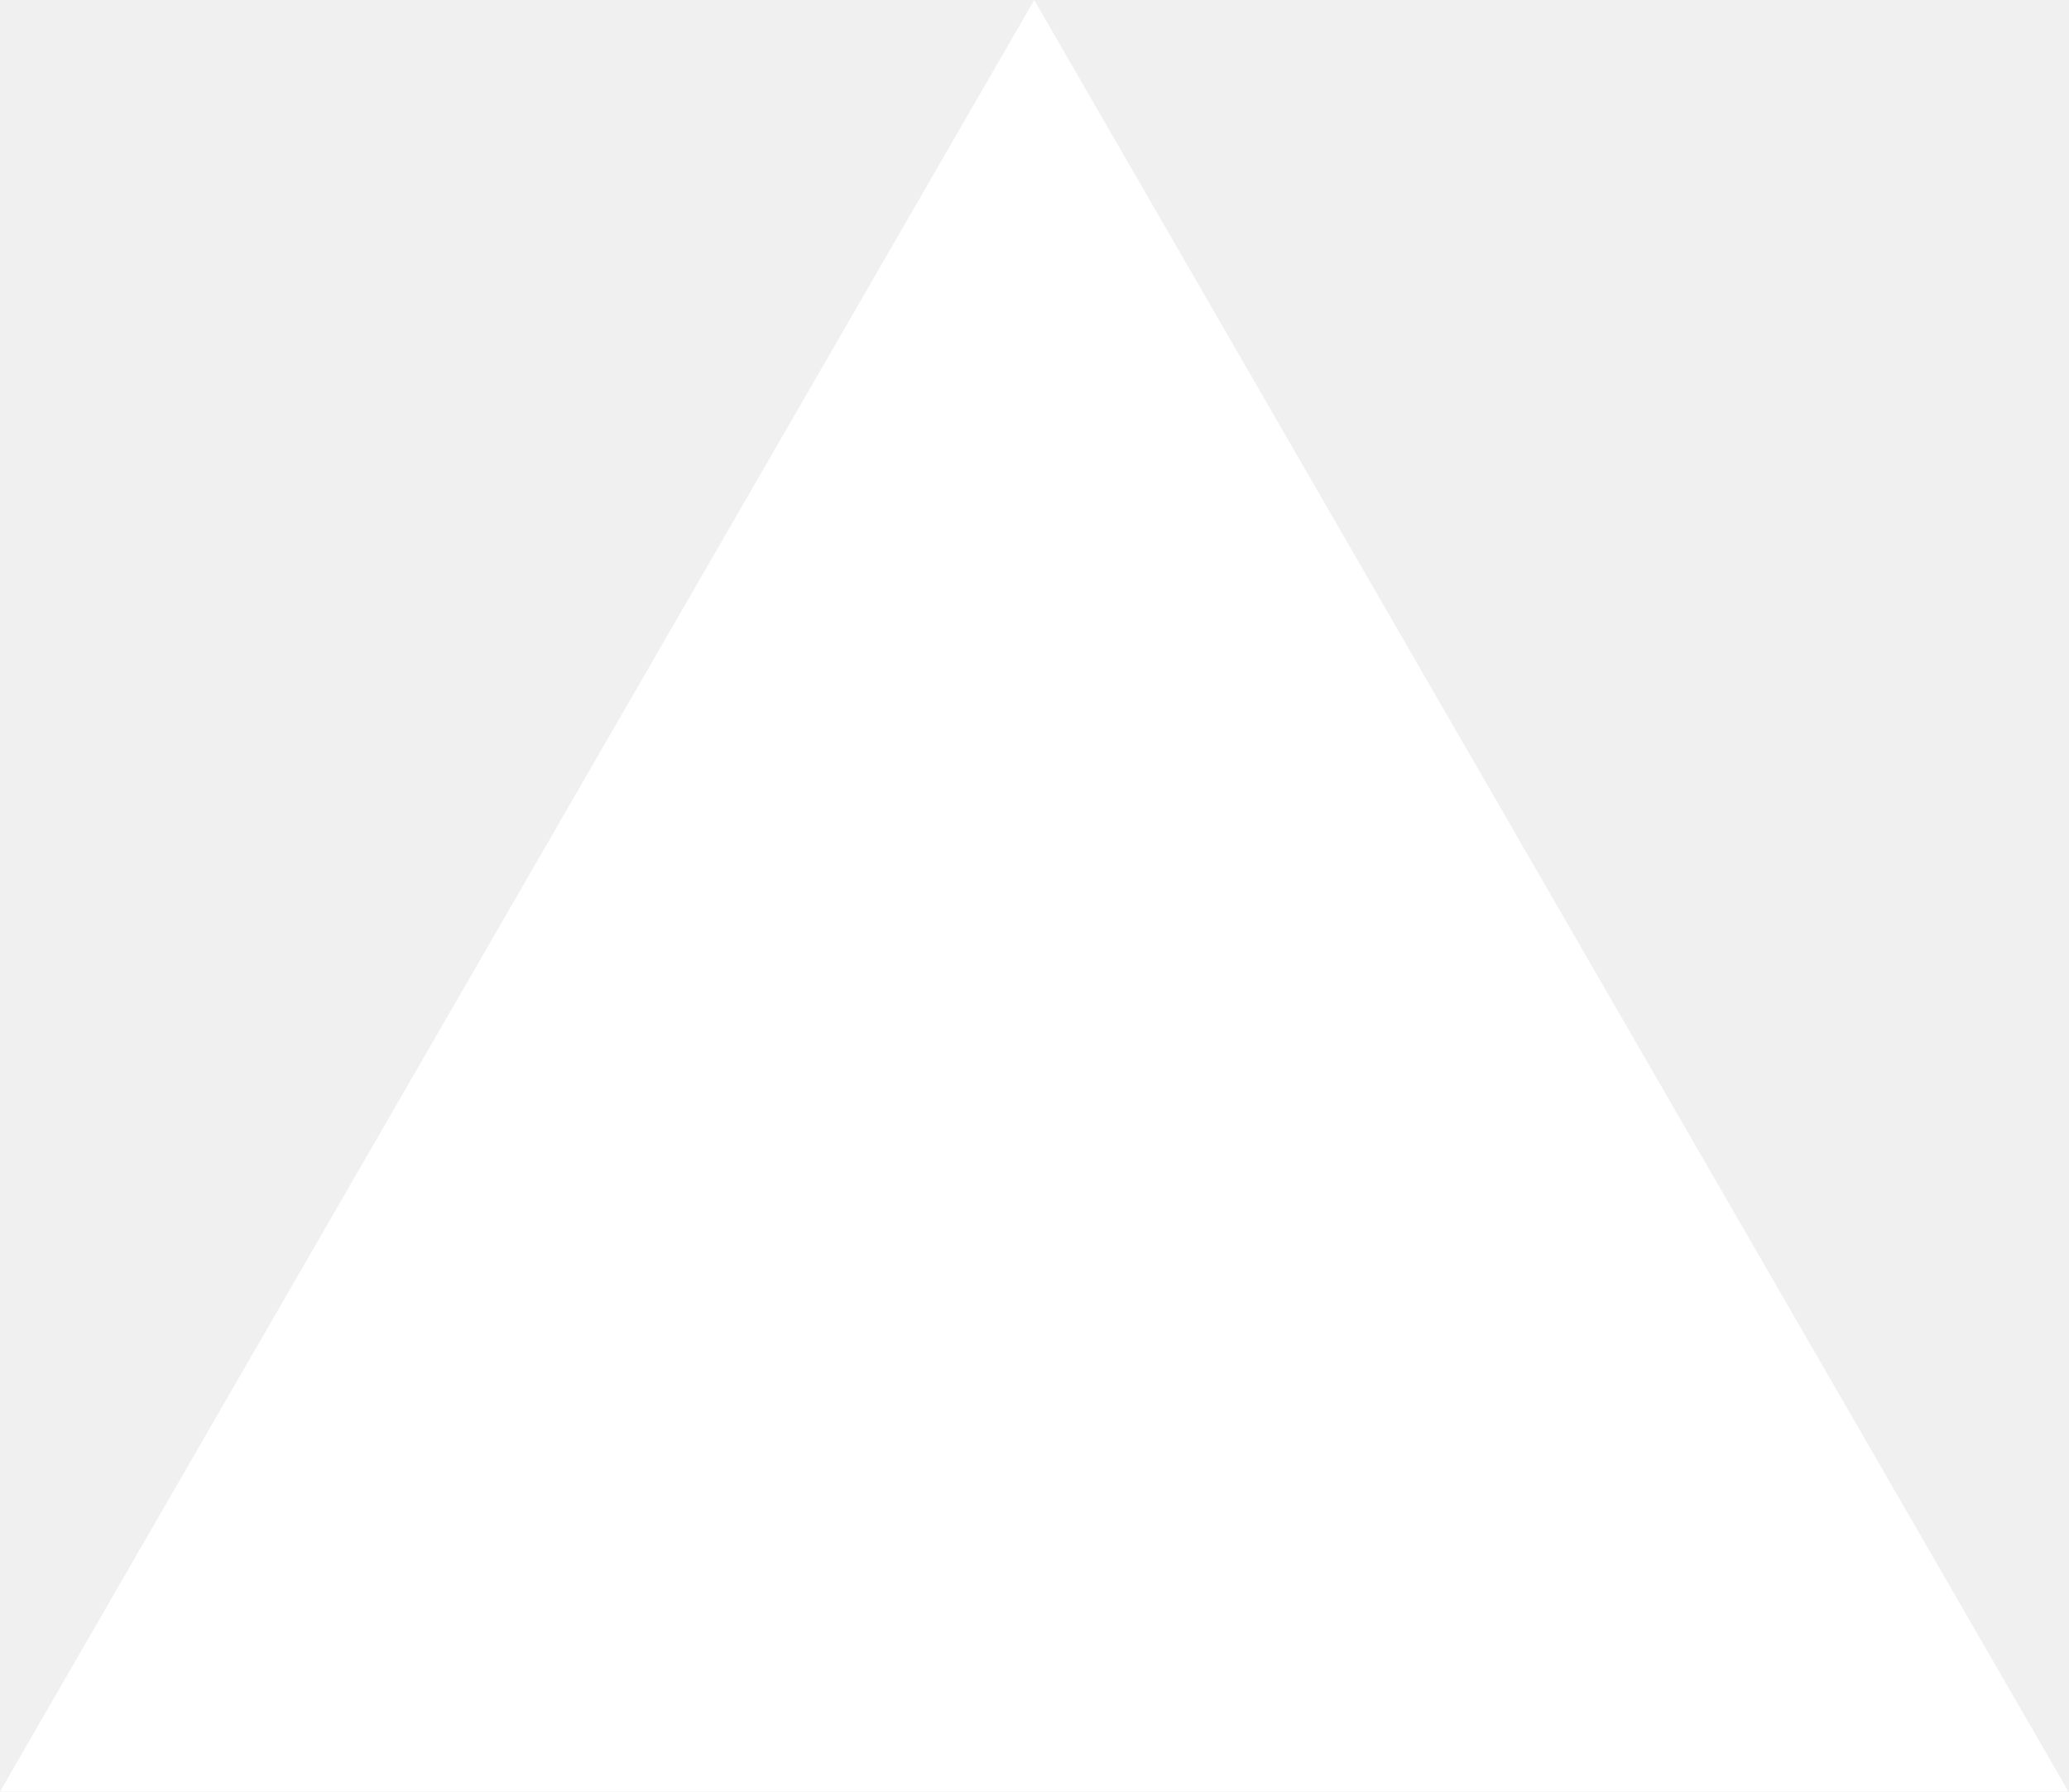
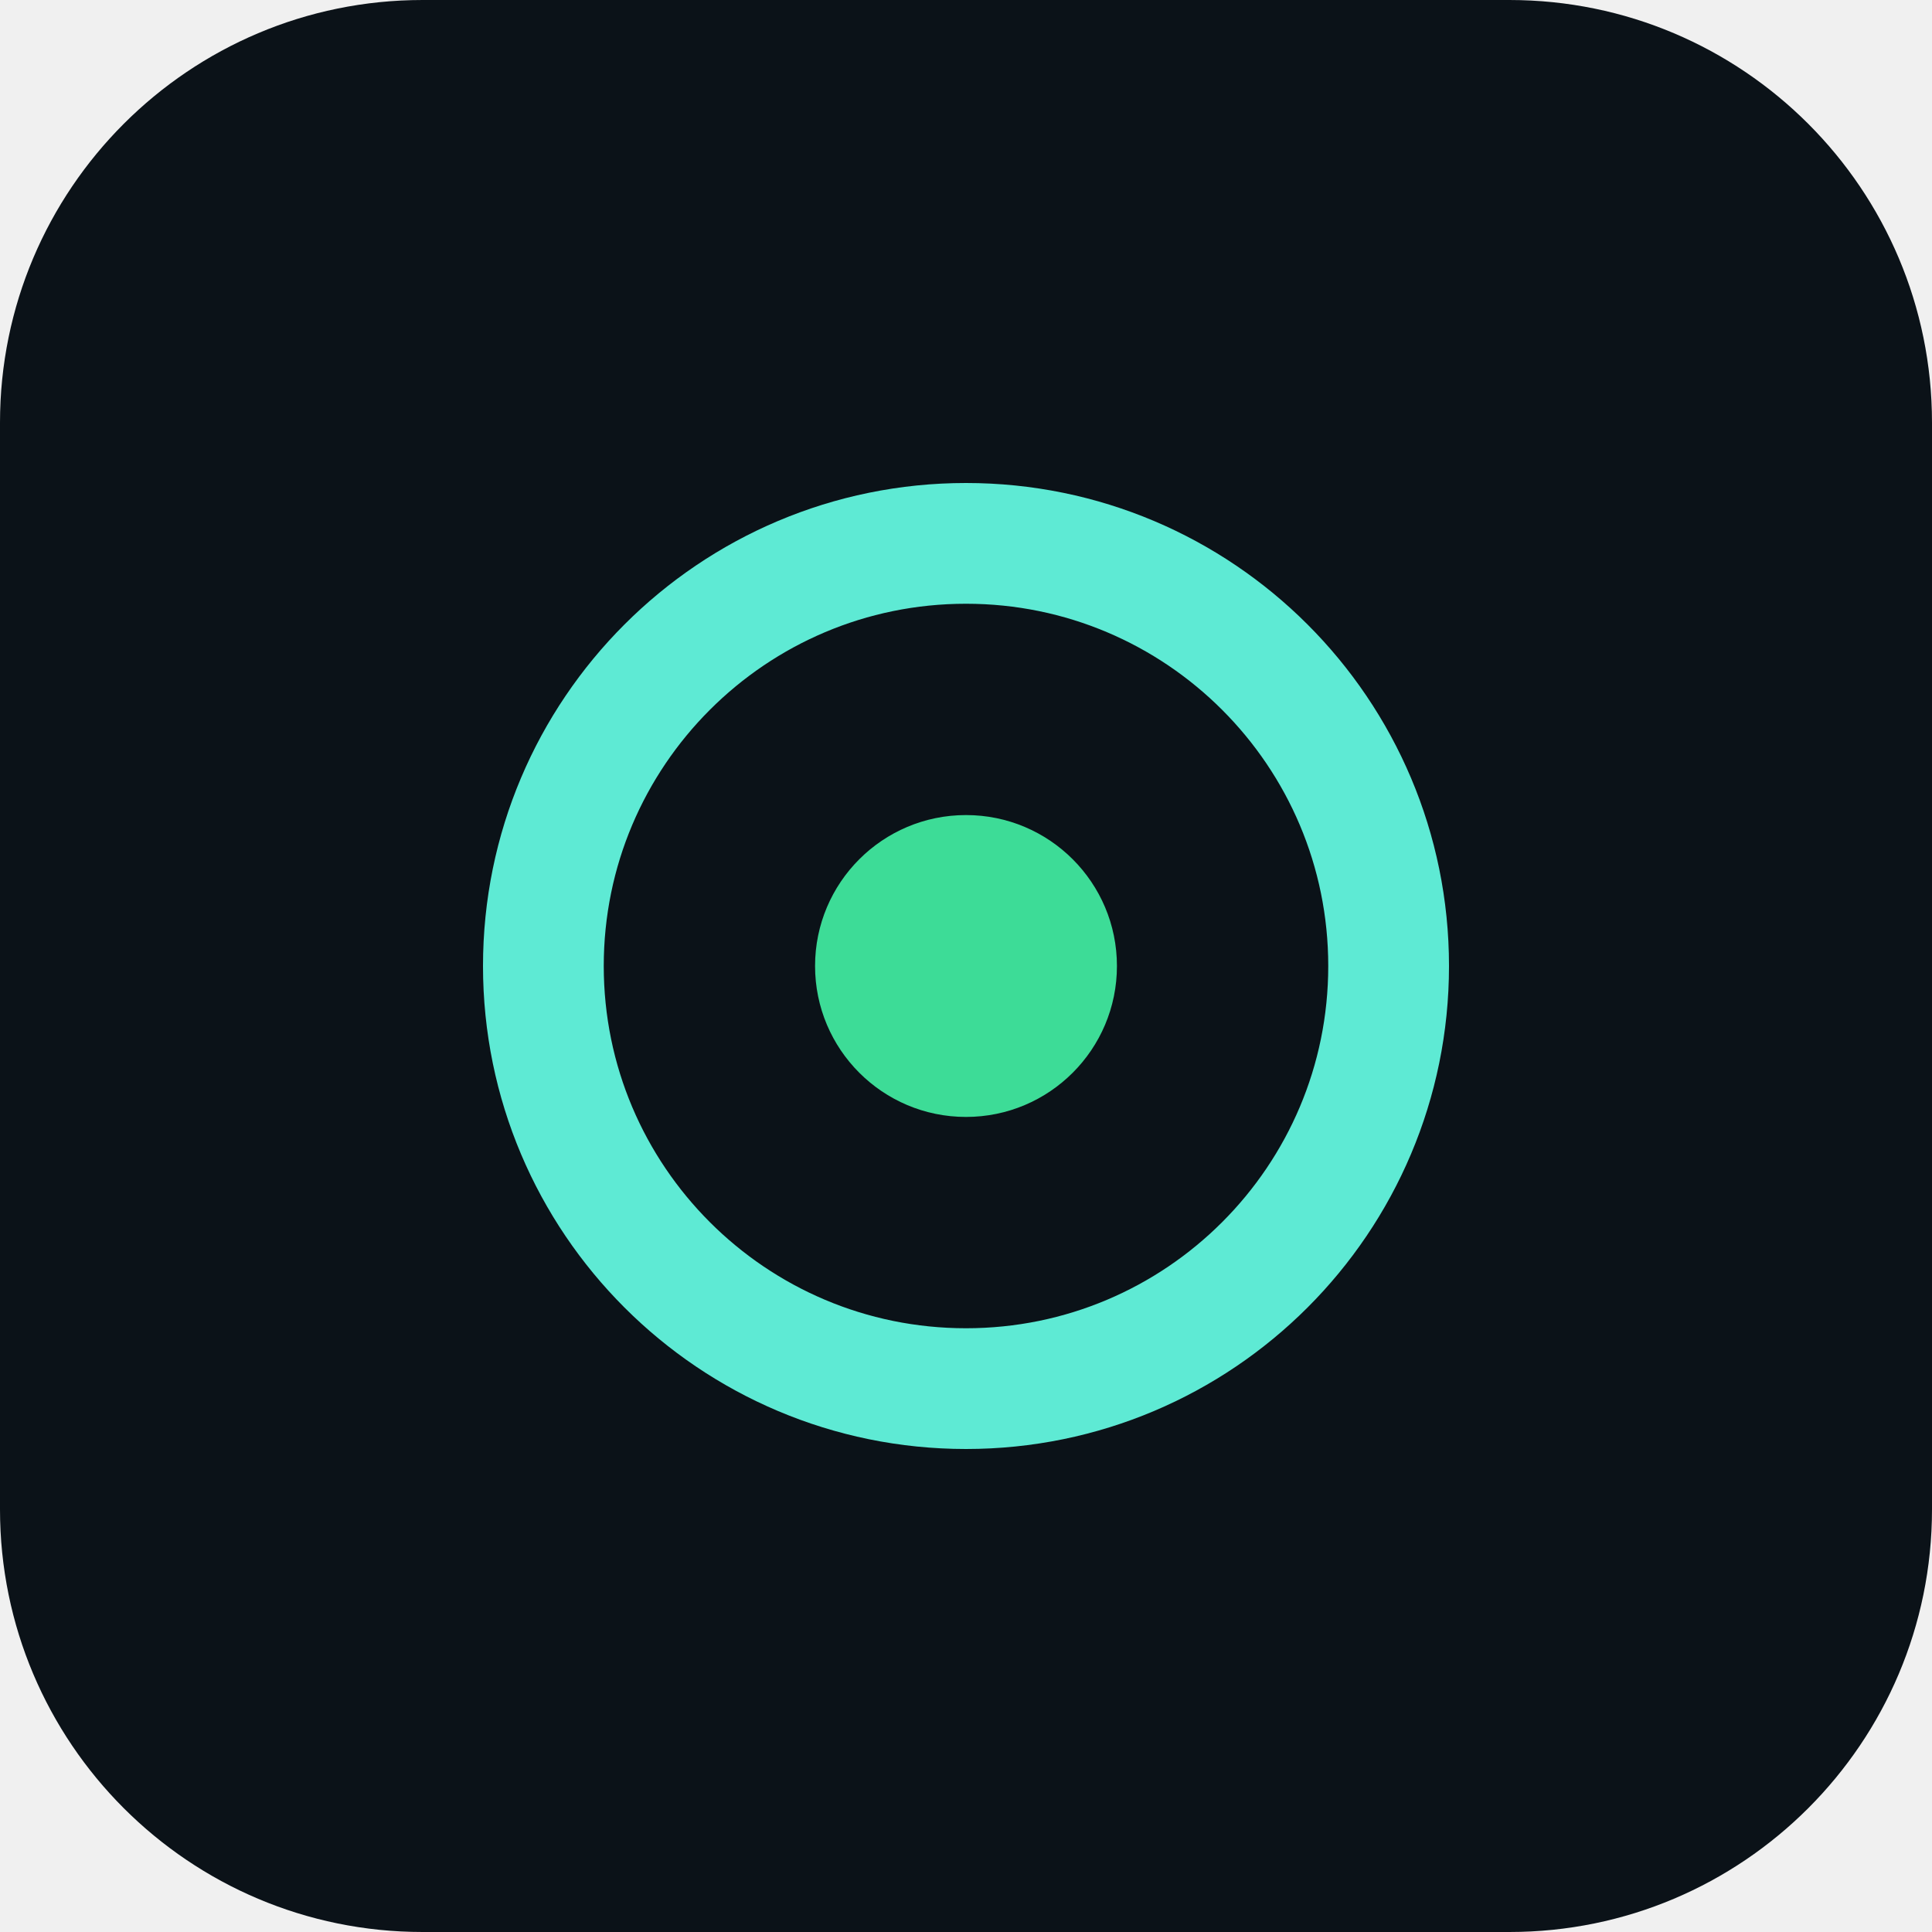
- <svg xmlns="http://www.w3.org/2000/svg" viewBox="0 0 1155 1000" fill="#ffffff">
-   <path d="M577.347 0L1154.69 1000H0L577.347 0Z" />
+ <svg xmlns="http://www.w3.org/2000/svg" viewBox="0 0 64 64" fill="none">
+   <rect width="64" height="64" rx="14" fill="#0b1218" />
+   <circle cx="32" cy="32" r="14" stroke="#5eead4" stroke-width="4" />
+   <circle cx="32" cy="32" r="5" fill="#3ddc97" />
</svg>
